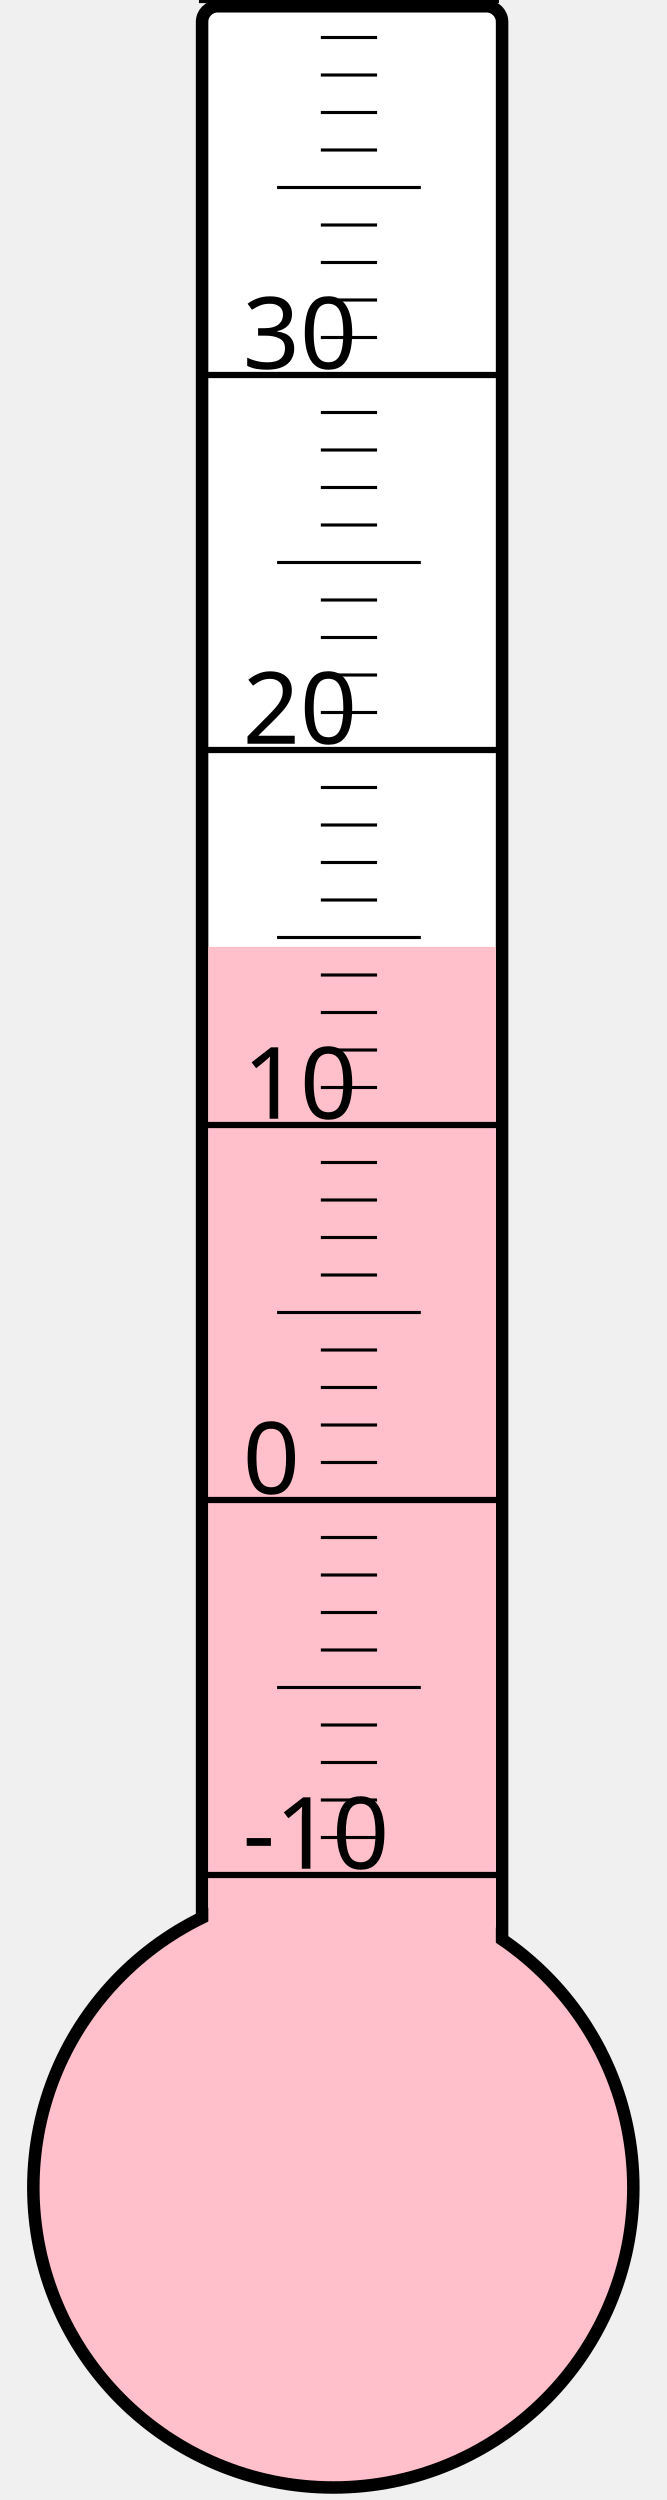
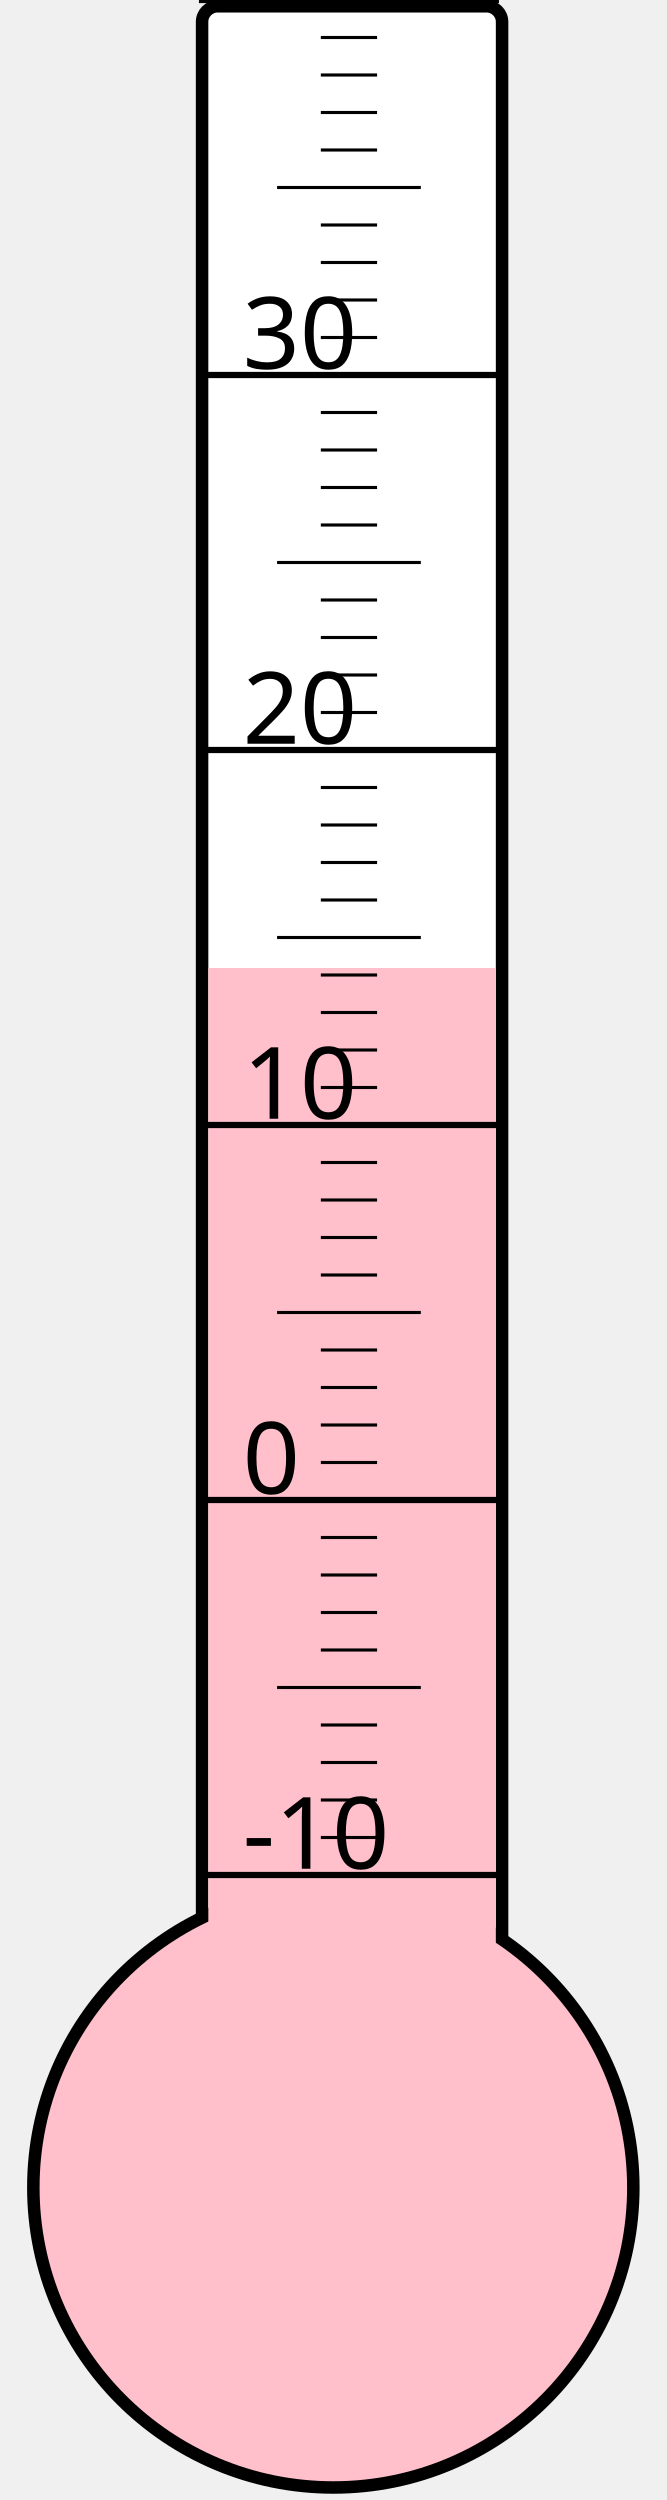
<svg xmlns="http://www.w3.org/2000/svg" width="40px" height="150px" viewBox="0 0 200 800">
  <rect width="200" height="800" x="0" y="0" style="fill: #ffffeb; fill-opacity: 0;" />
  <rect width="96" height="680" x="58" y="2" rx="5" ry="5" style="fill: white; fill-opacity: 1; stroke: black; stroke-width: 4;" />
  <circle cx="100" cy="700" r="96" style="fill: pink; stroke: black; stroke-width: 4;" />
-   <rect width="92" height="397.0" x="60" y="303.0" style="fill: pink; fill-opacity: 1; stroke-width: 0;" />
+   <rect width="92" height="390.25" x="60" y="309.75" style="fill: pink; fill-opacity: 1; stroke-width: 0;" />
  <text x="71" y="598" style="font-family: sans-serif; font-size: 24pt;">-10</text>
  <text x="71" y="478" style="font-family: sans-serif; font-size: 24pt;">0</text>
  <text x="71" y="358" style="font-family: sans-serif; font-size: 24pt;">10</text>
  <text x="71" y="238" style="font-family: sans-serif; font-size: 24pt;">20</text>
  <text x="71" y="118" style="font-family: sans-serif; font-size: 24pt;">30</text>
  <g style="stroke: black;">
    <line x1="57" y1="600" x2="153" y2="600" style="stroke-width: 2;" />
    <line x1="96" y1="588" x2="114" y2="588" style="stroke-width: 1;" />
    <line x1="96" y1="576" x2="114" y2="576" style="stroke-width: 1;" />
    <line x1="96" y1="564" x2="114" y2="564" style="stroke-width: 1;" />
    <line x1="96" y1="552" x2="114" y2="552" style="stroke-width: 1;" />
    <line x1="82" y1="540" x2="128" y2="540" style="stroke-width: 1;" />
    <line x1="96" y1="528" x2="114" y2="528" style="stroke-width: 1;" />
    <line x1="96" y1="516" x2="114" y2="516" style="stroke-width: 1;" />
    <line x1="96" y1="504" x2="114" y2="504" style="stroke-width: 1;" />
    <line x1="96" y1="492" x2="114" y2="492" style="stroke-width: 1;" />
    <line x1="57" y1="480" x2="153" y2="480" style="stroke-width: 2;" />
    <line x1="96" y1="468" x2="114" y2="468" style="stroke-width: 1;" />
    <line x1="96" y1="456" x2="114" y2="456" style="stroke-width: 1;" />
    <line x1="96" y1="444" x2="114" y2="444" style="stroke-width: 1;" />
    <line x1="96" y1="432" x2="114" y2="432" style="stroke-width: 1;" />
    <line x1="82" y1="420" x2="128" y2="420" style="stroke-width: 1;" />
    <line x1="96" y1="408" x2="114" y2="408" style="stroke-width: 1;" />
    <line x1="96" y1="396" x2="114" y2="396" style="stroke-width: 1;" />
    <line x1="96" y1="384" x2="114" y2="384" style="stroke-width: 1;" />
    <line x1="96" y1="372" x2="114" y2="372" style="stroke-width: 1;" />
    <line x1="57" y1="360" x2="153" y2="360" style="stroke-width: 2;" />
    <line x1="96" y1="348" x2="114" y2="348" style="stroke-width: 1;" />
    <line x1="96" y1="336" x2="114" y2="336" style="stroke-width: 1;" />
    <line x1="96" y1="324" x2="114" y2="324" style="stroke-width: 1;" />
    <line x1="96" y1="312" x2="114" y2="312" style="stroke-width: 1;" />
    <line x1="82" y1="300" x2="128" y2="300" style="stroke-width: 1;" />
    <line x1="96" y1="288" x2="114" y2="288" style="stroke-width: 1;" />
    <line x1="96" y1="276" x2="114" y2="276" style="stroke-width: 1;" />
    <line x1="96" y1="264" x2="114" y2="264" style="stroke-width: 1;" />
    <line x1="96" y1="252" x2="114" y2="252" style="stroke-width: 1;" />
    <line x1="57" y1="240" x2="153" y2="240" style="stroke-width: 2;" />
    <line x1="96" y1="228" x2="114" y2="228" style="stroke-width: 1;" />
    <line x1="96" y1="216" x2="114" y2="216" style="stroke-width: 1;" />
    <line x1="96" y1="204" x2="114" y2="204" style="stroke-width: 1;" />
    <line x1="96" y1="192" x2="114" y2="192" style="stroke-width: 1;" />
    <line x1="82" y1="180" x2="128" y2="180" style="stroke-width: 1;" />
    <line x1="96" y1="168" x2="114" y2="168" style="stroke-width: 1;" />
    <line x1="96" y1="156" x2="114" y2="156" style="stroke-width: 1;" />
    <line x1="96" y1="144" x2="114" y2="144" style="stroke-width: 1;" />
    <line x1="96" y1="132" x2="114" y2="132" style="stroke-width: 1;" />
    <line x1="57" y1="120" x2="153" y2="120" style="stroke-width: 2;" />
    <line x1="96" y1="108" x2="114" y2="108" style="stroke-width: 1;" />
    <line x1="96" y1="96" x2="114" y2="96" style="stroke-width: 1;" />
    <line x1="96" y1="84" x2="114" y2="84" style="stroke-width: 1;" />
    <line x1="96" y1="72" x2="114" y2="72" style="stroke-width: 1;" />
    <line x1="82" y1="60" x2="128" y2="60" style="stroke-width: 1;" />
    <line x1="96" y1="48" x2="114" y2="48" style="stroke-width: 1;" />
    <line x1="96" y1="36" x2="114" y2="36" style="stroke-width: 1;" />
    <line x1="96" y1="24" x2="114" y2="24" style="stroke-width: 1;" />
    <line x1="96" y1="12" x2="114" y2="12" style="stroke-width: 1;" />
    <line x1="57" y1="0" x2="153" y2="0" style="stroke-width: 2;" />
  </g>
</svg>
